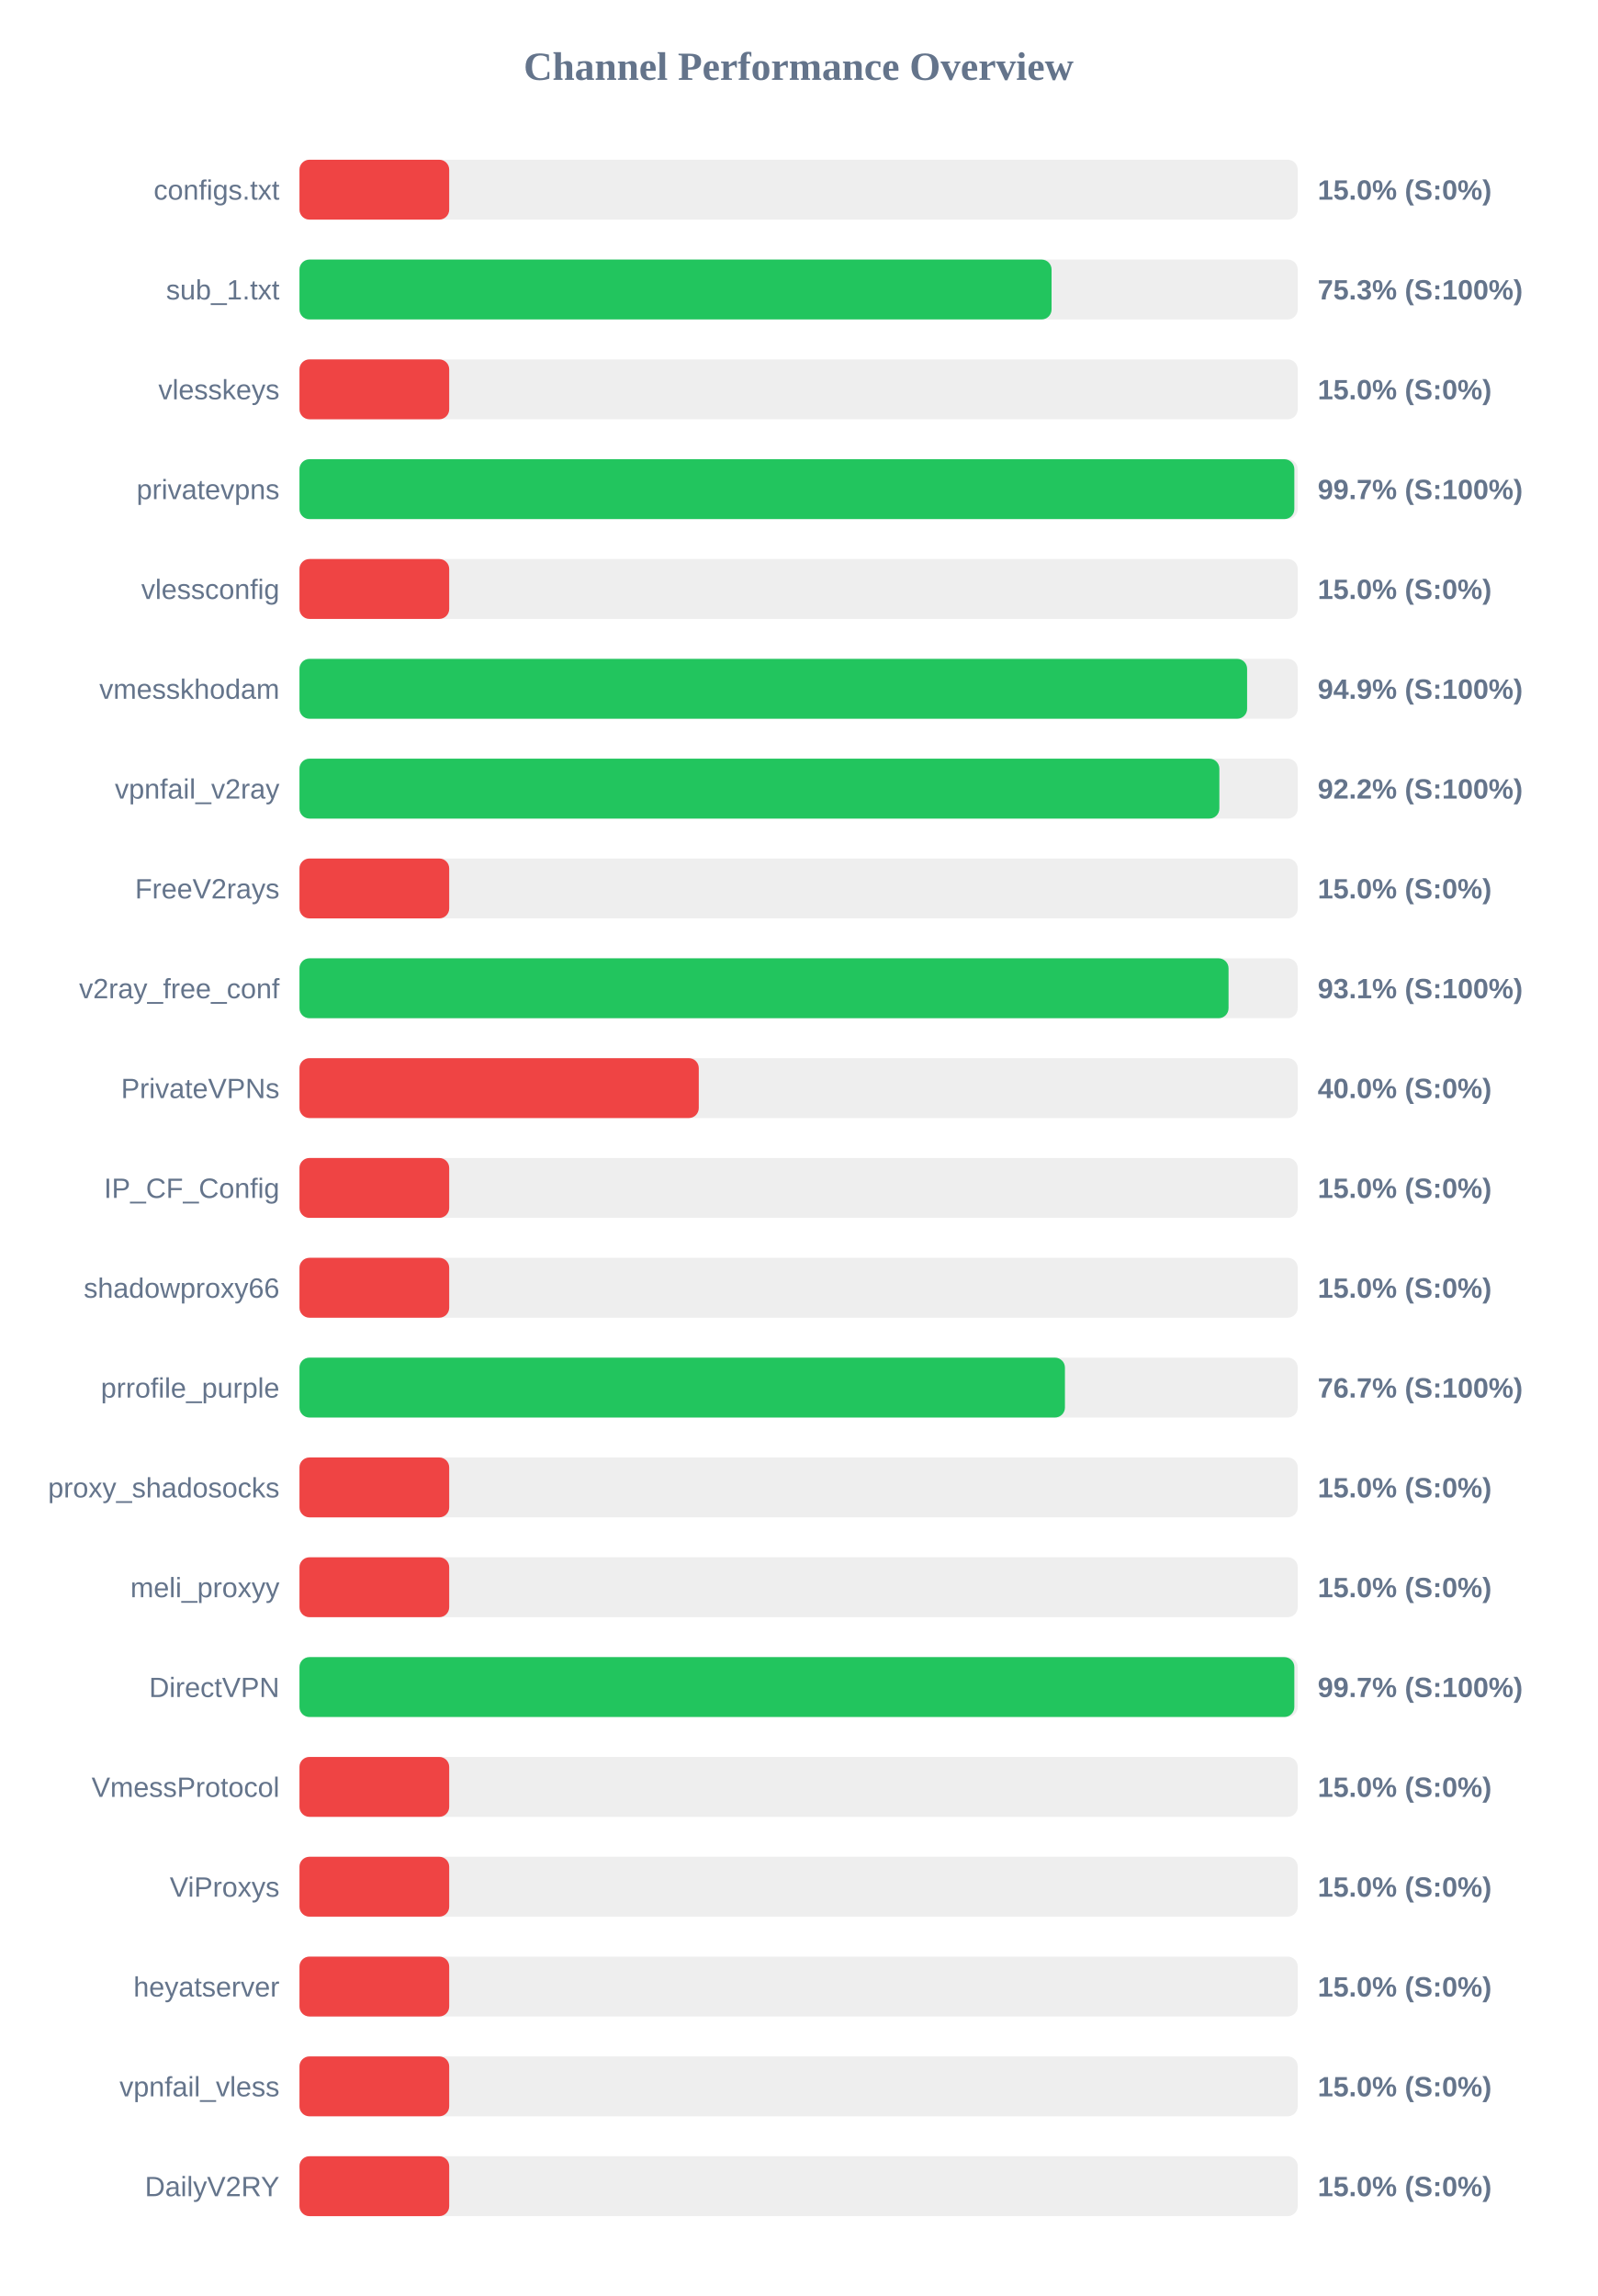
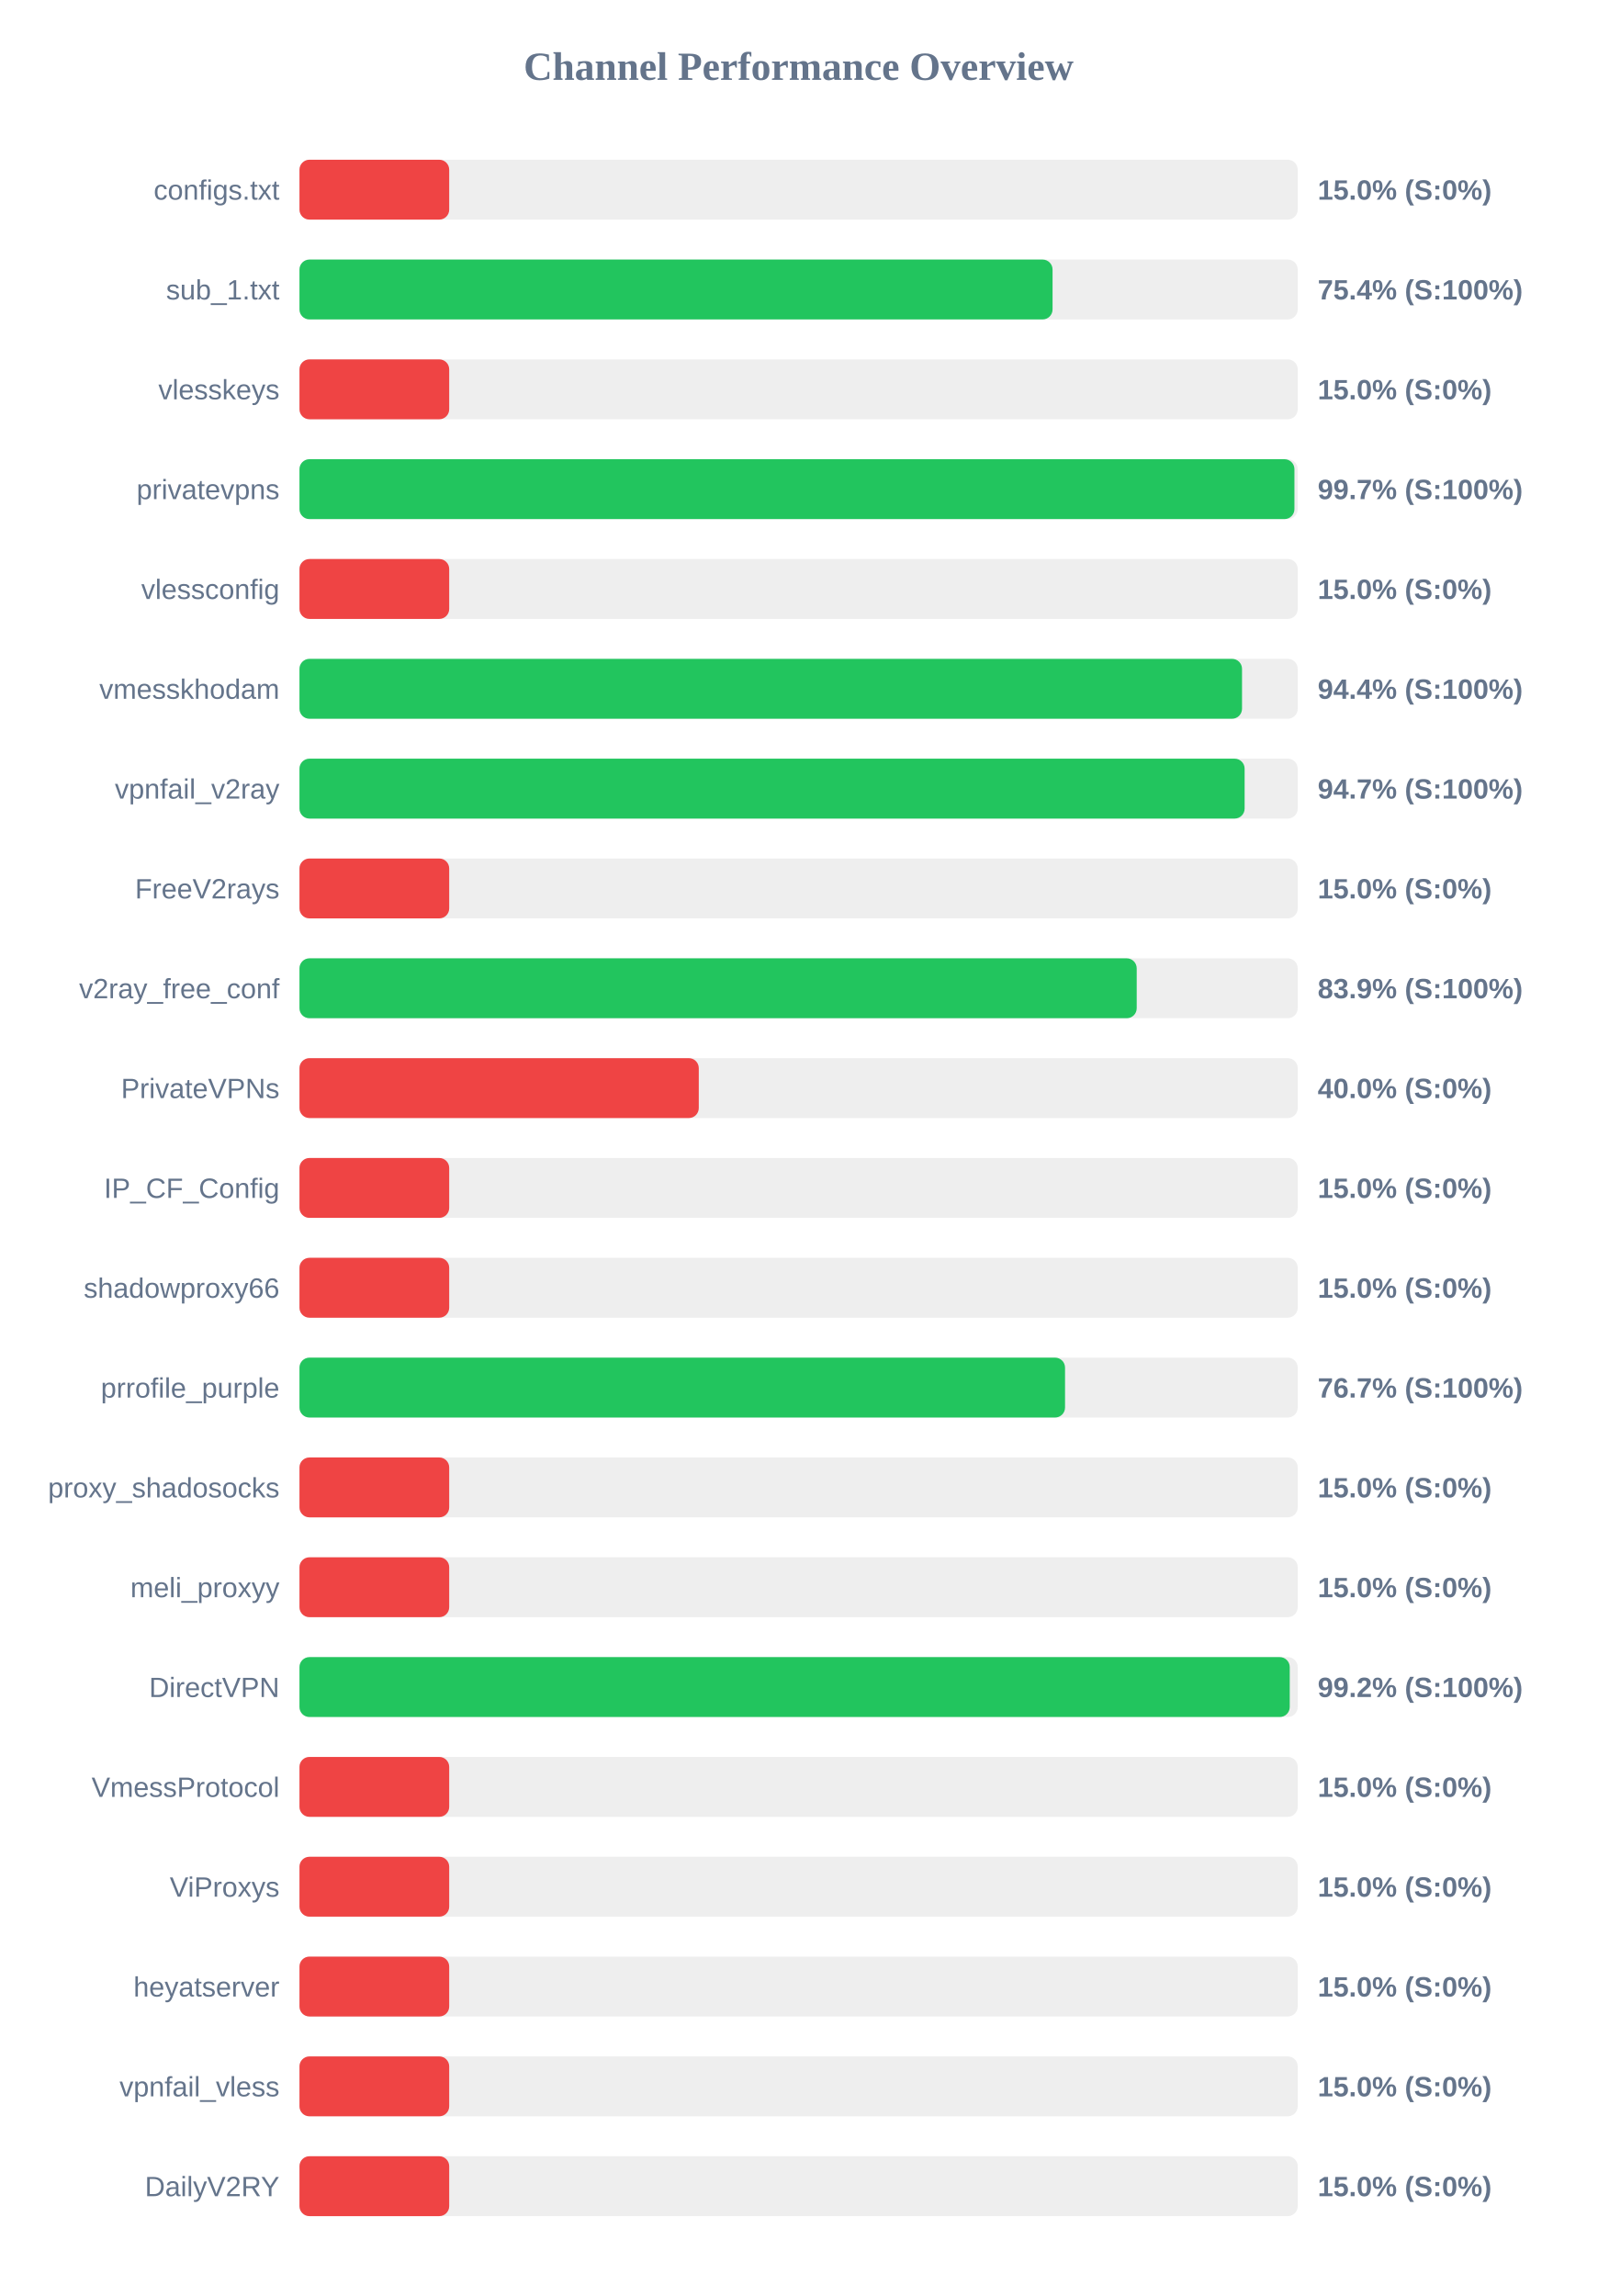
<svg xmlns="http://www.w3.org/2000/svg" width="800" height="1150" version="1.1">
  <style>
        .row { font: 14px Arial; fill: #64748b; }
        .score { font: bold 14px Arial; fill: #64748b; }
    </style>
  <text x="400" y="40" text-anchor="middle" font-size="20px" font-weight="bold" fill="#64748b">Channel Performance Overview</text>
  <rect x="150" y="80" width="500" height="30" fill="#eee" rx="5" />
  <rect x="150" y="80" width="75.0" height="30" fill="#ef4444" rx="5" />
  <text x="140" y="100" text-anchor="end" class="row">configs.txt</text>
  <text x="660" y="100" text-anchor="start" class="score">15.0% (S:0%)</text>
  <rect x="150" y="130" width="500" height="30" fill="#eee" rx="5" />
-   <rect x="150" y="130" width="376.7" height="30" fill="#22c55e" rx="5" />
+   <rect x="150" y="130" width="377.2" height="30" fill="#22c55e" rx="5" />
  <text x="140" y="150" text-anchor="end" class="row">sub_1.txt</text>
-   <text x="660" y="150" text-anchor="start" class="score">75.3% (S:100%)</text>
+   <text x="660" y="150" text-anchor="start" class="score">75.4% (S:100%)</text>
  <rect x="150" y="180" width="500" height="30" fill="#eee" rx="5" />
  <rect x="150" y="180" width="75.0" height="30" fill="#ef4444" rx="5" />
  <text x="140" y="200" text-anchor="end" class="row">vlesskeys</text>
  <text x="660" y="200" text-anchor="start" class="score">15.0% (S:0%)</text>
  <rect x="150" y="230" width="500" height="30" fill="#eee" rx="5" />
-   <rect x="150" y="230" width="498.3" height="30" fill="#22c55e" rx="5" />
+   <rect x="150" y="230" width="498.35" height="30" fill="#22c55e" rx="5" />
  <text x="140" y="250" text-anchor="end" class="row">privatevpns</text>
  <text x="660" y="250" text-anchor="start" class="score">99.7% (S:100%)</text>
  <rect x="150" y="280" width="500" height="30" fill="#eee" rx="5" />
  <rect x="150" y="280" width="75.0" height="30" fill="#ef4444" rx="5" />
  <text x="140" y="300" text-anchor="end" class="row">vlessconfig</text>
  <text x="660" y="300" text-anchor="start" class="score">15.0% (S:0%)</text>
  <rect x="150" y="330" width="500" height="30" fill="#eee" rx="5" />
-   <rect x="150" y="330" width="474.65" height="30" fill="#22c55e" rx="5" />
+   <rect x="150" y="330" width="472.1" height="30" fill="#22c55e" rx="5" />
  <text x="140" y="350" text-anchor="end" class="row">vmesskhodam</text>
-   <text x="660" y="350" text-anchor="start" class="score">94.9% (S:100%)</text>
+   <text x="660" y="350" text-anchor="start" class="score">94.4% (S:100%)</text>
  <rect x="150" y="380" width="500" height="30" fill="#eee" rx="5" />
-   <rect x="150" y="380" width="460.75" height="30" fill="#22c55e" rx="5" />
+   <rect x="150" y="380" width="473.4" height="30" fill="#22c55e" rx="5" />
  <text x="140" y="400" text-anchor="end" class="row">vpnfail_v2ray</text>
-   <text x="660" y="400" text-anchor="start" class="score">92.2% (S:100%)</text>
+   <text x="660" y="400" text-anchor="start" class="score">94.7% (S:100%)</text>
  <rect x="150" y="430" width="500" height="30" fill="#eee" rx="5" />
  <rect x="150" y="430" width="75.0" height="30" fill="#ef4444" rx="5" />
  <text x="140" y="450" text-anchor="end" class="row">FreeV2rays</text>
  <text x="660" y="450" text-anchor="start" class="score">15.0% (S:0%)</text>
  <rect x="150" y="480" width="500" height="30" fill="#eee" rx="5" />
-   <rect x="150" y="480" width="465.35" height="30" fill="#22c55e" rx="5" />
+   <rect x="150" y="480" width="419.35" height="30" fill="#22c55e" rx="5" />
  <text x="140" y="500" text-anchor="end" class="row">v2ray_free_conf</text>
-   <text x="660" y="500" text-anchor="start" class="score">93.1% (S:100%)</text>
+   <text x="660" y="500" text-anchor="start" class="score">83.9% (S:100%)</text>
  <rect x="150" y="530" width="500" height="30" fill="#eee" rx="5" />
  <rect x="150" y="530" width="200.0" height="30" fill="#ef4444" rx="5" />
  <text x="140" y="550" text-anchor="end" class="row">PrivateVPNs</text>
  <text x="660" y="550" text-anchor="start" class="score">40.0% (S:0%)</text>
  <rect x="150" y="580" width="500" height="30" fill="#eee" rx="5" />
  <rect x="150" y="580" width="75.0" height="30" fill="#ef4444" rx="5" />
  <text x="140" y="600" text-anchor="end" class="row">IP_CF_Config</text>
  <text x="660" y="600" text-anchor="start" class="score">15.0% (S:0%)</text>
  <rect x="150" y="630" width="500" height="30" fill="#eee" rx="5" />
  <rect x="150" y="630" width="75.0" height="30" fill="#ef4444" rx="5" />
  <text x="140" y="650" text-anchor="end" class="row">shadowproxy66</text>
  <text x="660" y="650" text-anchor="start" class="score">15.0% (S:0%)</text>
  <rect x="150" y="680" width="500" height="30" fill="#eee" rx="5" />
-   <rect x="150" y="680" width="383.4" height="30" fill="#22c55e" rx="5" />
+   <rect x="150" y="680" width="383.45" height="30" fill="#22c55e" rx="5" />
  <text x="140" y="700" text-anchor="end" class="row">prrofile_purple</text>
  <text x="660" y="700" text-anchor="start" class="score">76.7% (S:100%)</text>
  <rect x="150" y="730" width="500" height="30" fill="#eee" rx="5" />
  <rect x="150" y="730" width="75.0" height="30" fill="#ef4444" rx="5" />
  <text x="140" y="750" text-anchor="end" class="row">proxy_shadosocks</text>
  <text x="660" y="750" text-anchor="start" class="score">15.0% (S:0%)</text>
  <rect x="150" y="780" width="500" height="30" fill="#eee" rx="5" />
  <rect x="150" y="780" width="75.0" height="30" fill="#ef4444" rx="5" />
  <text x="140" y="800" text-anchor="end" class="row">meli_proxyy</text>
  <text x="660" y="800" text-anchor="start" class="score">15.0% (S:0%)</text>
  <rect x="150" y="830" width="500" height="30" fill="#eee" rx="5" />
-   <rect x="150" y="830" width="498.3" height="30" fill="#22c55e" rx="5" />
+   <rect x="150" y="830" width="496.0" height="30" fill="#22c55e" rx="5" />
  <text x="140" y="850" text-anchor="end" class="row">DirectVPN</text>
-   <text x="660" y="850" text-anchor="start" class="score">99.7% (S:100%)</text>
+   <text x="660" y="850" text-anchor="start" class="score">99.2% (S:100%)</text>
  <rect x="150" y="880" width="500" height="30" fill="#eee" rx="5" />
  <rect x="150" y="880" width="75.0" height="30" fill="#ef4444" rx="5" />
  <text x="140" y="900" text-anchor="end" class="row">VmessProtocol</text>
  <text x="660" y="900" text-anchor="start" class="score">15.0% (S:0%)</text>
  <rect x="150" y="930" width="500" height="30" fill="#eee" rx="5" />
  <rect x="150" y="930" width="75.0" height="30" fill="#ef4444" rx="5" />
  <text x="140" y="950" text-anchor="end" class="row">ViProxys</text>
  <text x="660" y="950" text-anchor="start" class="score">15.0% (S:0%)</text>
  <rect x="150" y="980" width="500" height="30" fill="#eee" rx="5" />
  <rect x="150" y="980" width="75.0" height="30" fill="#ef4444" rx="5" />
  <text x="140" y="1000" text-anchor="end" class="row">heyatserver</text>
  <text x="660" y="1000" text-anchor="start" class="score">15.0% (S:0%)</text>
  <rect x="150" y="1030" width="500" height="30" fill="#eee" rx="5" />
  <rect x="150" y="1030" width="75.0" height="30" fill="#ef4444" rx="5" />
  <text x="140" y="1050" text-anchor="end" class="row">vpnfail_vless</text>
  <text x="660" y="1050" text-anchor="start" class="score">15.0% (S:0%)</text>
  <rect x="150" y="1080" width="500" height="30" fill="#eee" rx="5" />
  <rect x="150" y="1080" width="75.0" height="30" fill="#ef4444" rx="5" />
  <text x="140" y="1100" text-anchor="end" class="row">DailyV2RY</text>
  <text x="660" y="1100" text-anchor="start" class="score">15.0% (S:0%)</text>
</svg>
